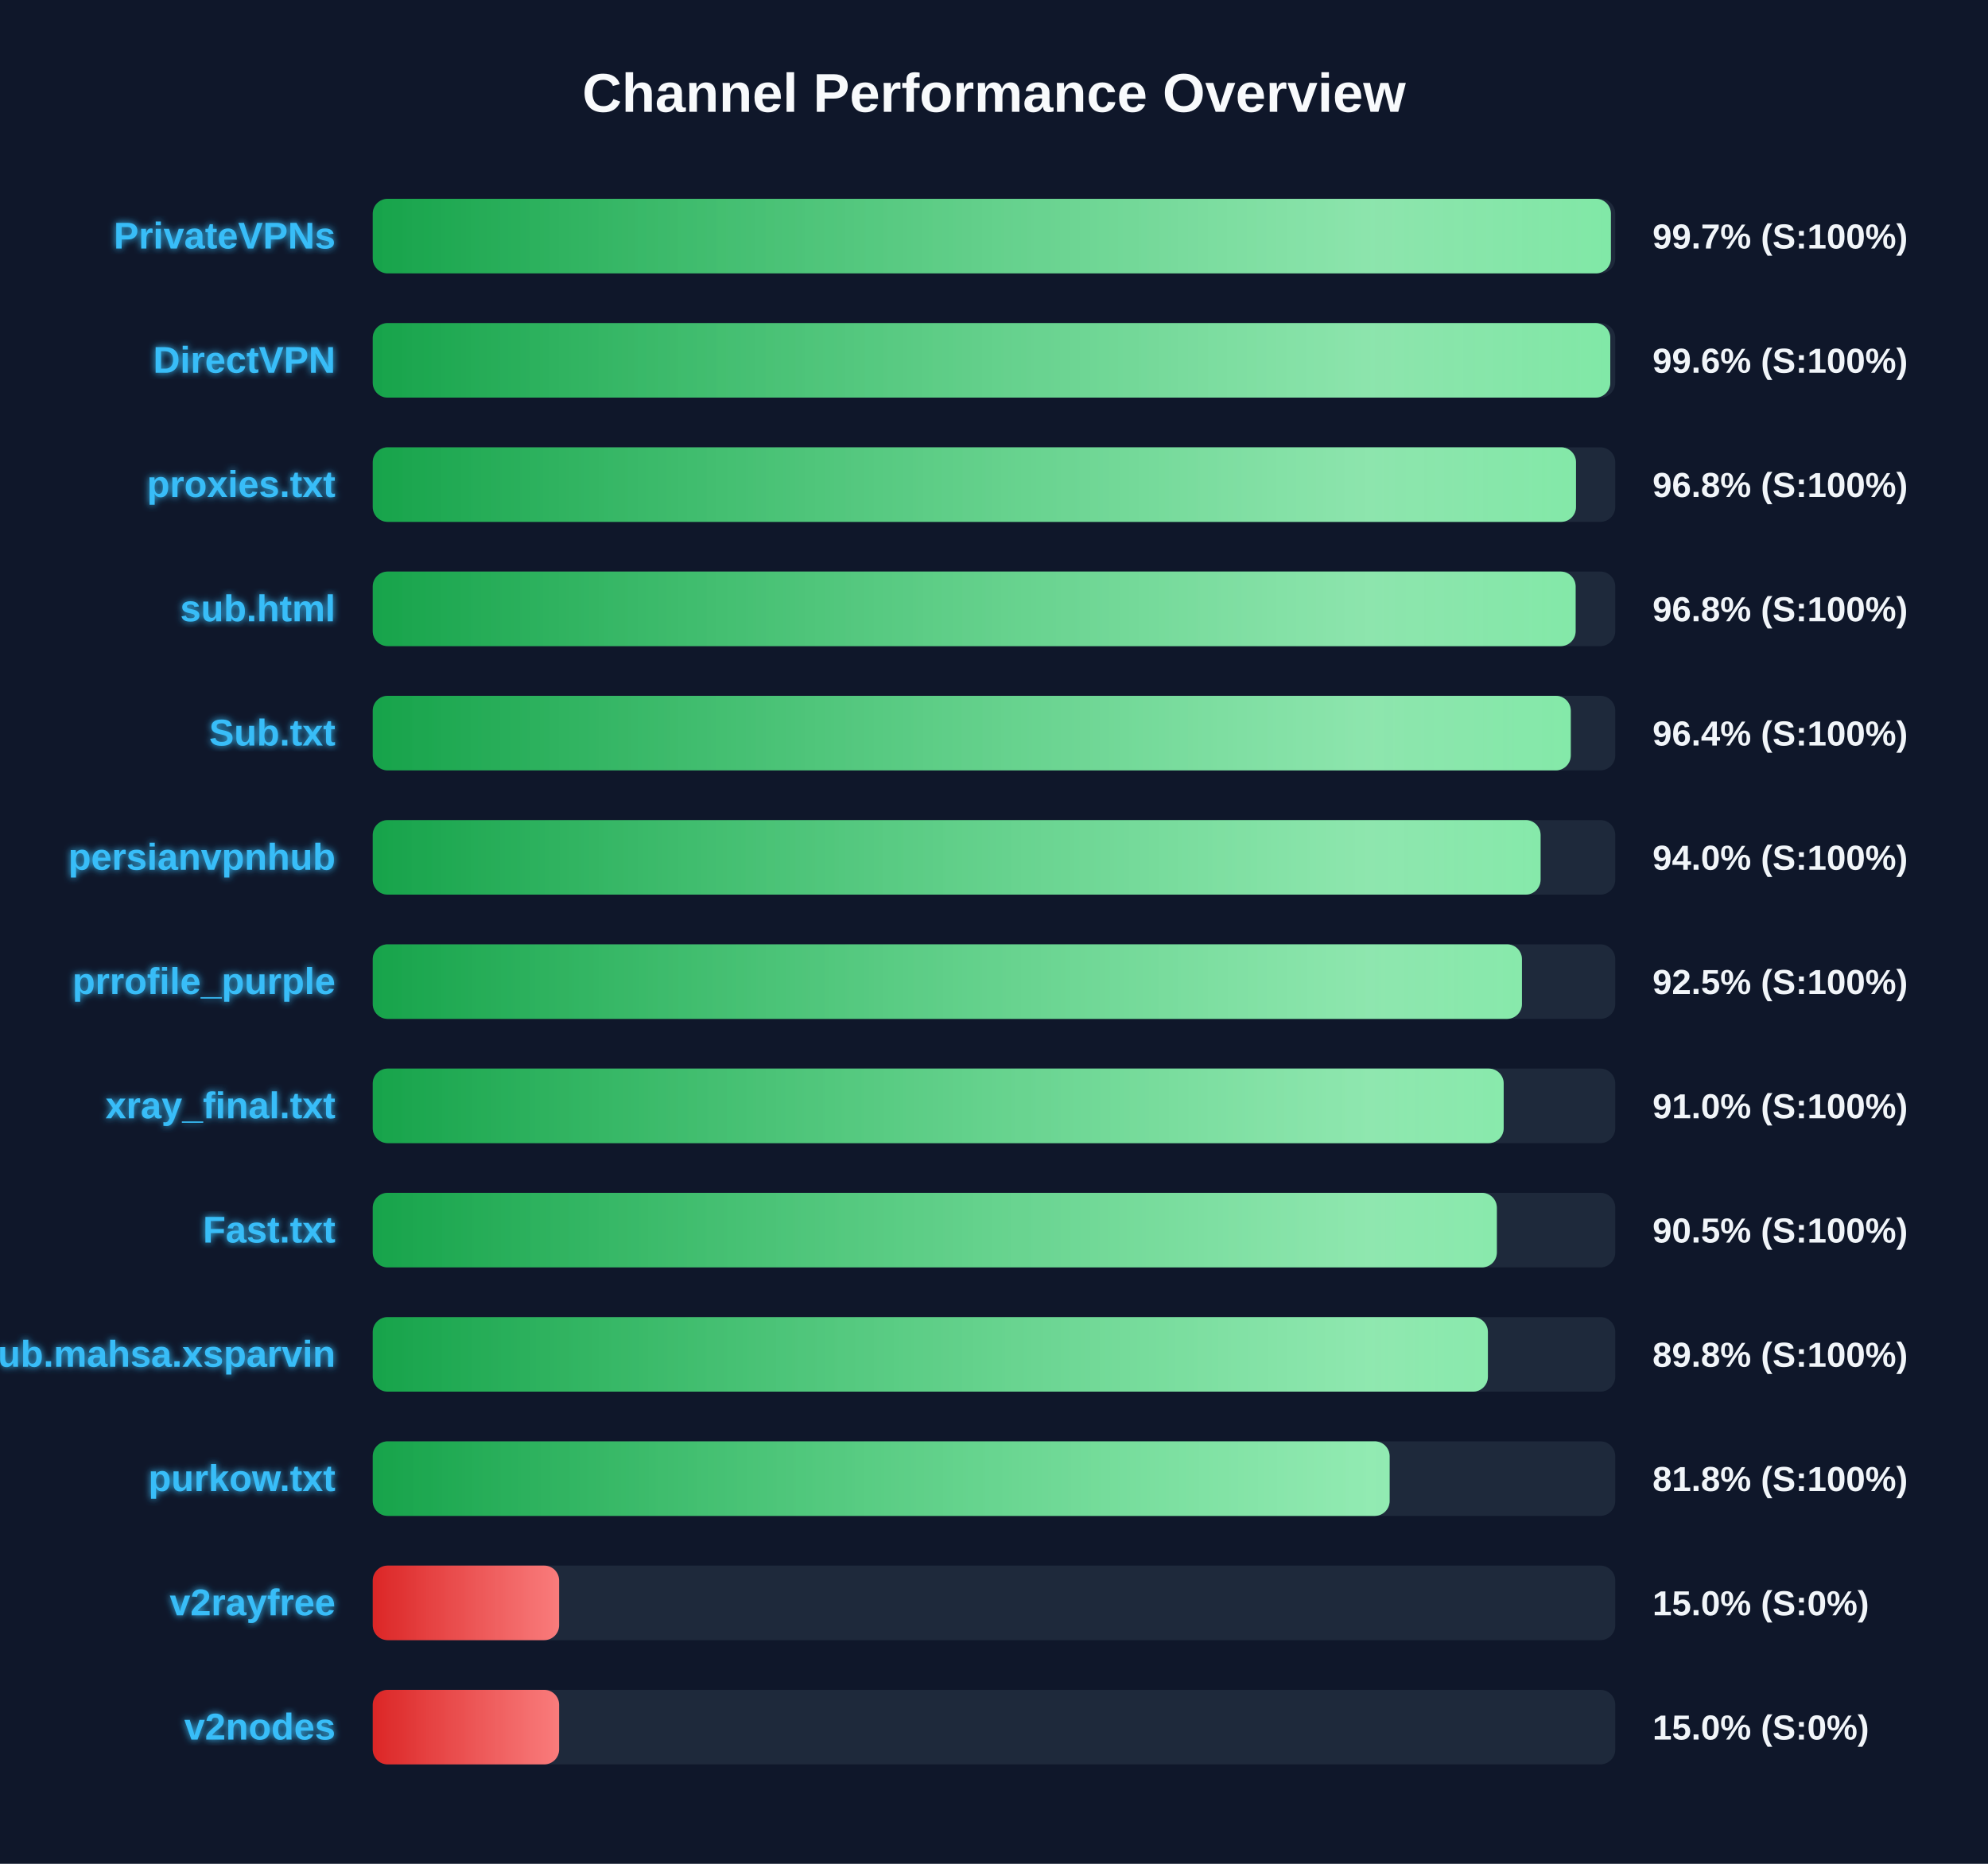
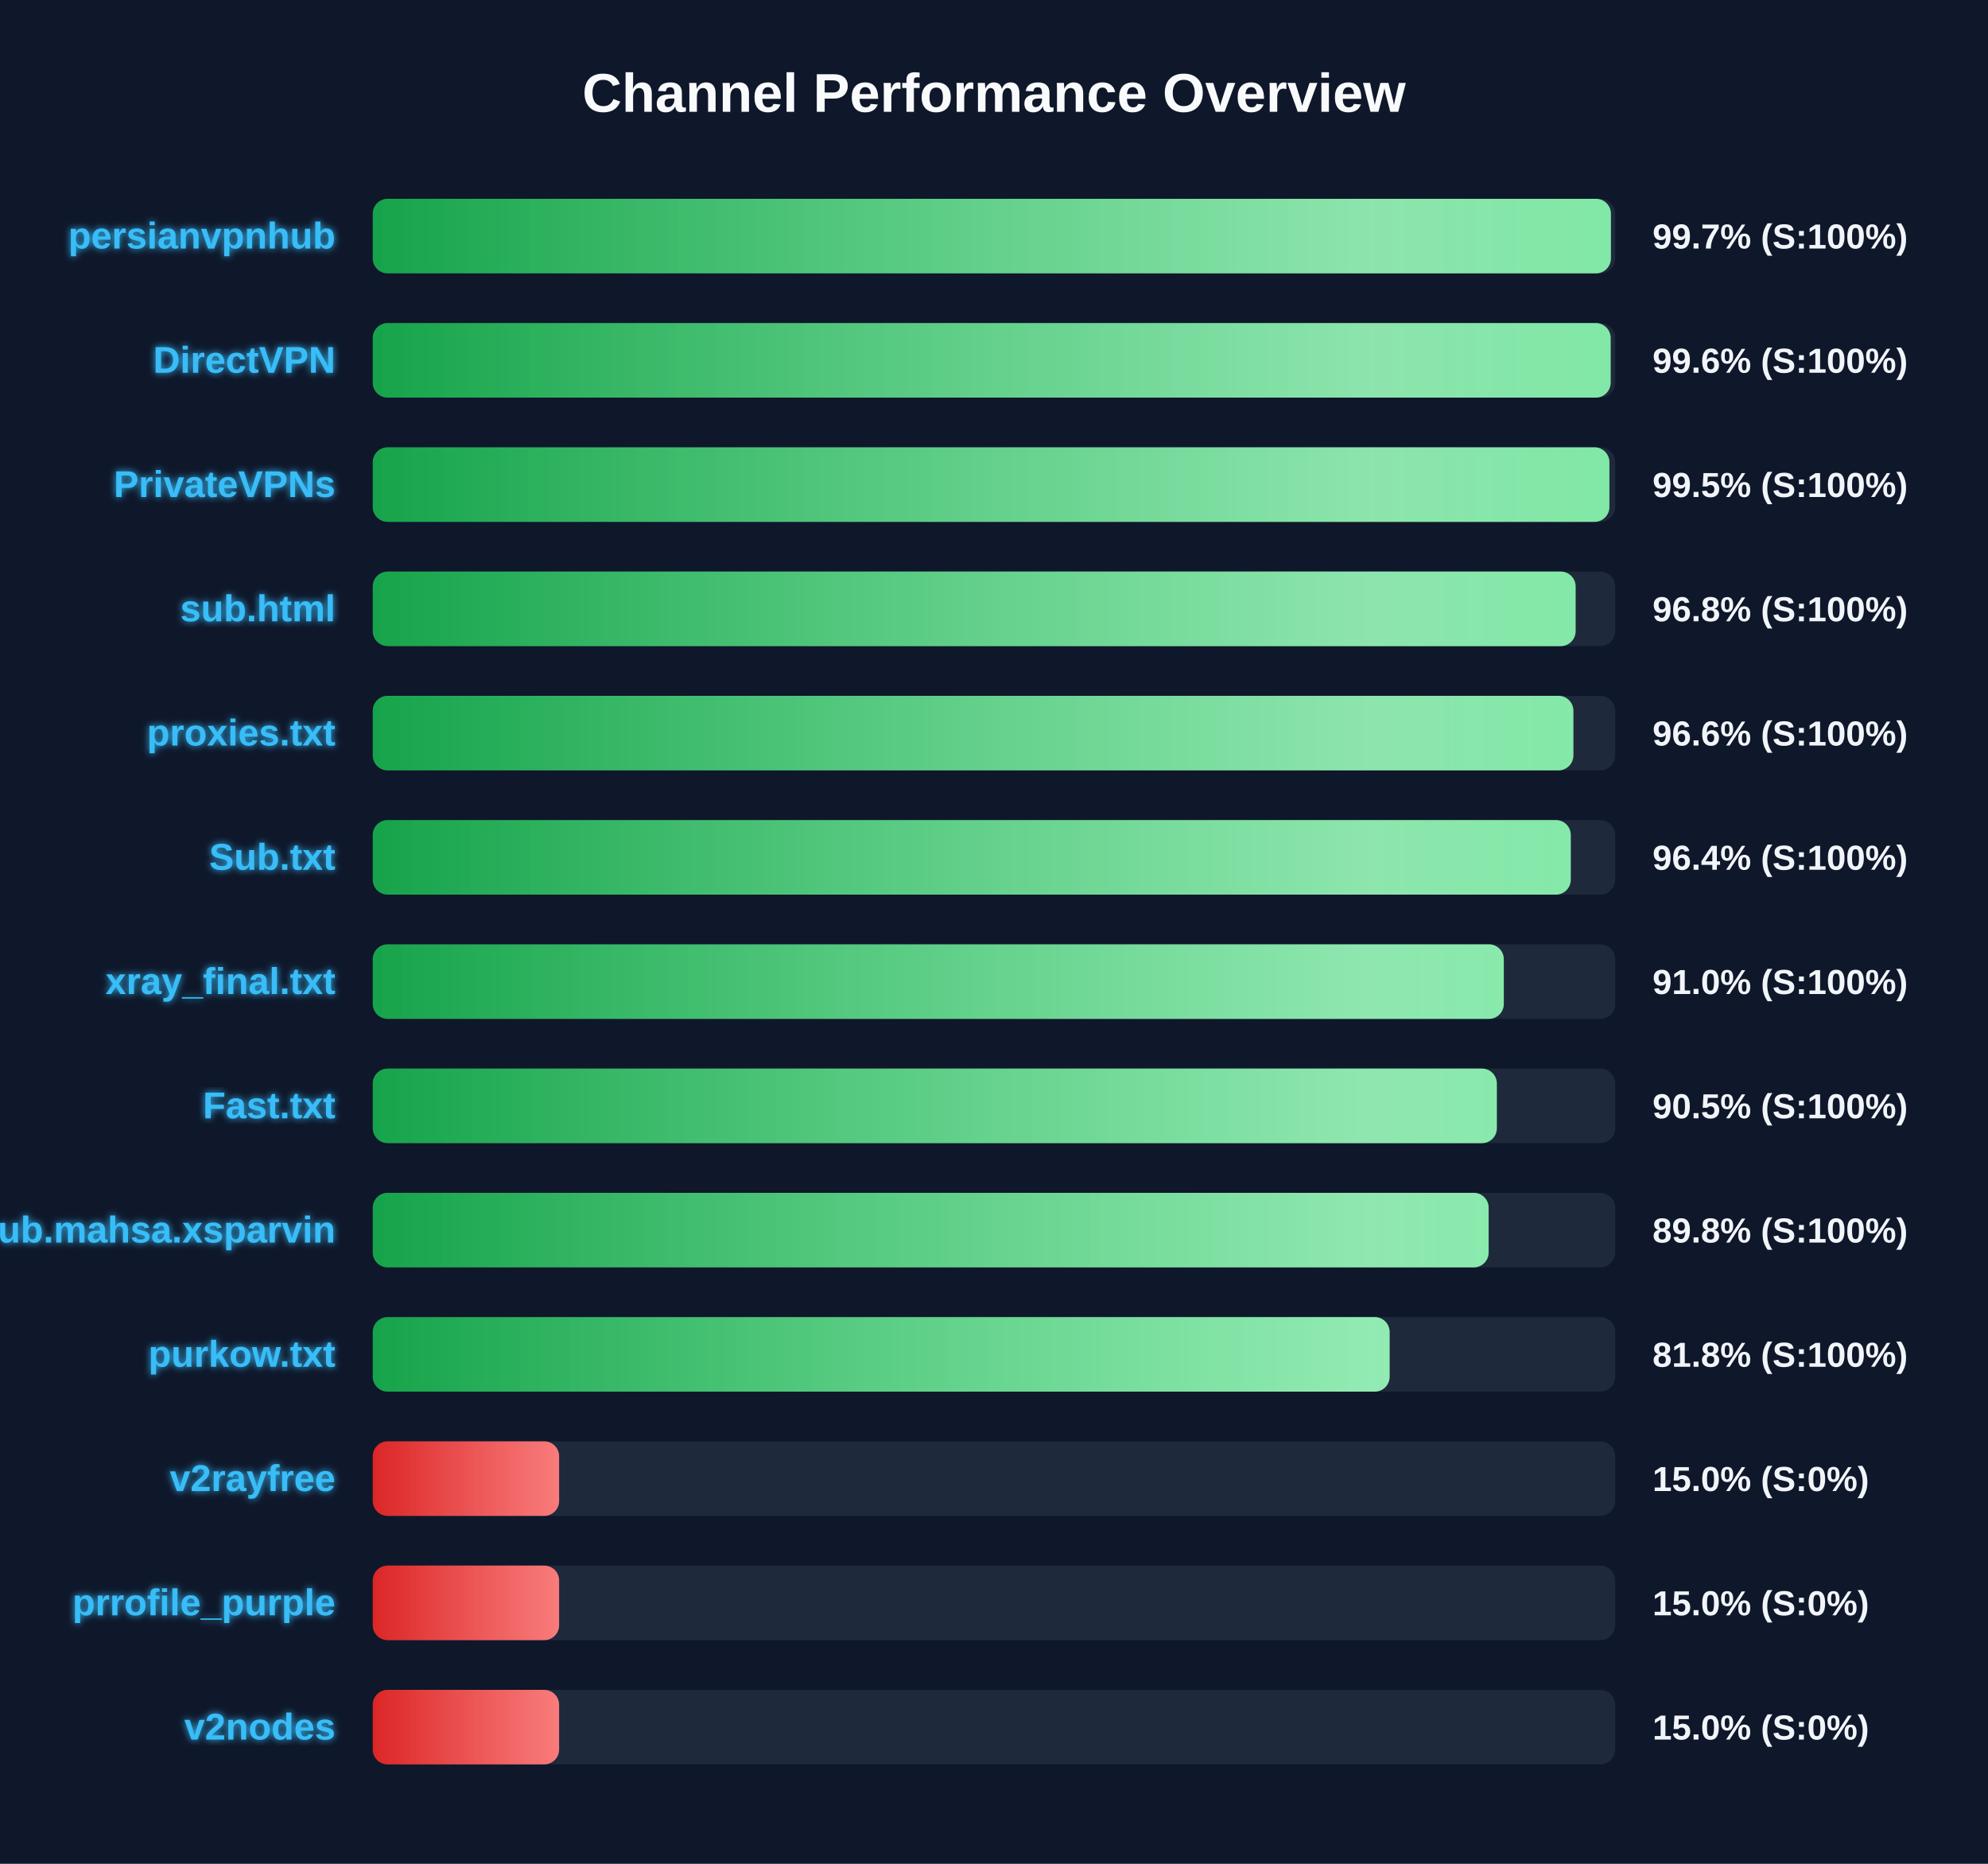
<svg xmlns="http://www.w3.org/2000/svg" width="800" height="750" version="1.1">
  <defs>
    <linearGradient id="grad-green" x1="0%" y1="0%" x2="100%" y2="0%">
      <stop offset="0%" stop-color="#16a34a" />
      <stop offset="100%" stop-color="#4ade80" />
    </linearGradient>
    <linearGradient id="grad-yellow" x1="0%" y1="0%" x2="100%" y2="0%">
      <stop offset="0%" stop-color="#ca8a04" />
      <stop offset="100%" stop-color="#fde047" />
    </linearGradient>
    <linearGradient id="grad-red" x1="0%" y1="0%" x2="100%" y2="0%">
      <stop offset="0%" stop-color="#dc2626" />
      <stop offset="100%" stop-color="#f87171" />
    </linearGradient>
    <linearGradient id="shimmer" x1="0%" y1="0%" x2="100%" y2="0%">
      <stop offset="0%" stop-color="rgba(255,255,255,0)" />
      <stop offset="50%" stop-color="rgba(255,255,255,0.4)" />
      <stop offset="100%" stop-color="rgba(255,255,255,0)" />
    </linearGradient>
    <filter id="glow" x="-20%" y="-20%" width="140%" height="140%">
      <feGaussianBlur stdDeviation="1.5" result="blur" />
      <feComposite in="SourceGraphic" in2="blur" operator="over" />
    </filter>
  </defs>
  <style>
        .bg-rect { fill: #0f172a; }
        .title { font: bold 22px 'Segoe UI', Arial, sans-serif; fill: #f8fafc; }
        .row { font: bold 15px 'Segoe UI', Arial, sans-serif; fill: #38bdf8; filter: url(#glow); }
        .score { font: bold 14px 'Segoe UI', Arial, sans-serif; fill: #f1f5f9; }
        @keyframes shimmer-anim {
            0% { transform: translateX(-100%); }
            100% { transform: translateX(200%); }
        }
        .shimmer-rect {
            animation: shimmer-anim 2.5s infinite linear;
        }
    </style>
  <rect width="100%" height="100%" class="bg-rect" />
  <text x="400" y="45" text-anchor="middle" class="title">Channel Performance Overview</text>
  <rect x="150" y="80" width="500" height="30" fill="#1e293b" rx="6" />
  <clipPath id="clip-0">
    <rect x="150" y="80" width="498.25" height="30" rx="6" />
  </clipPath>
  <rect x="150" y="80" width="498.25" height="30" fill="url(#grad-green)" rx="6" />
  <g clip-path="url(#clip-0)">
    <rect x="150" y="80" width="100%" height="30" fill="url(#shimmer)" class="shimmer-rect" />
  </g>
-   <text x="135" y="100" text-anchor="end" class="row">PrivateVPNs</text>
+   <text x="135" y="100" text-anchor="end" class="row">persianvpnhub</text>
  <text x="665" y="100" text-anchor="start" class="score">99.7% (S:100%)</text>
  <rect x="150" y="130" width="500" height="30" fill="#1e293b" rx="6" />
  <clipPath id="clip-1">
-     <rect x="150" y="130" width="498.0" height="30" rx="6" />
+     <rect x="150" y="130" width="498.15" height="30" rx="6" />
  </clipPath>
-   <rect x="150" y="130" width="498.0" height="30" fill="url(#grad-green)" rx="6" />
+   <rect x="150" y="130" width="498.15" height="30" fill="url(#grad-green)" rx="6" />
  <g clip-path="url(#clip-1)">
    <rect x="150" y="130" width="100%" height="30" fill="url(#shimmer)" class="shimmer-rect" />
  </g>
  <text x="135" y="150" text-anchor="end" class="row">DirectVPN</text>
  <text x="665" y="150" text-anchor="start" class="score">99.6% (S:100%)</text>
  <rect x="150" y="180" width="500" height="30" fill="#1e293b" rx="6" />
  <clipPath id="clip-2">
-     <rect x="150" y="180" width="484.2" height="30" rx="6" />
+     <rect x="150" y="180" width="497.65" height="30" rx="6" />
  </clipPath>
-   <rect x="150" y="180" width="484.2" height="30" fill="url(#grad-green)" rx="6" />
+   <rect x="150" y="180" width="497.65" height="30" fill="url(#grad-green)" rx="6" />
  <g clip-path="url(#clip-2)">
    <rect x="150" y="180" width="100%" height="30" fill="url(#shimmer)" class="shimmer-rect" />
  </g>
-   <text x="135" y="200" text-anchor="end" class="row">proxies.txt</text>
-   <text x="665" y="200" text-anchor="start" class="score">96.8% (S:100%)</text>
+   <text x="135" y="200" text-anchor="end" class="row">PrivateVPNs</text>
+   <text x="665" y="200" text-anchor="start" class="score">99.5% (S:100%)</text>
  <rect x="150" y="230" width="500" height="30" fill="#1e293b" rx="6" />
  <clipPath id="clip-3">
    <rect x="150" y="230" width="484.05" height="30" rx="6" />
  </clipPath>
  <rect x="150" y="230" width="484.05" height="30" fill="url(#grad-green)" rx="6" />
  <g clip-path="url(#clip-3)">
    <rect x="150" y="230" width="100%" height="30" fill="url(#shimmer)" class="shimmer-rect" />
  </g>
  <text x="135" y="250" text-anchor="end" class="row">sub.html</text>
  <text x="665" y="250" text-anchor="start" class="score">96.8% (S:100%)</text>
  <rect x="150" y="280" width="500" height="30" fill="#1e293b" rx="6" />
  <clipPath id="clip-4">
-     <rect x="150" y="280" width="482.1" height="30" rx="6" />
+     <rect x="150" y="280" width="483.15" height="30" rx="6" />
  </clipPath>
-   <rect x="150" y="280" width="482.1" height="30" fill="url(#grad-green)" rx="6" />
+   <rect x="150" y="280" width="483.15" height="30" fill="url(#grad-green)" rx="6" />
  <g clip-path="url(#clip-4)">
    <rect x="150" y="280" width="100%" height="30" fill="url(#shimmer)" class="shimmer-rect" />
  </g>
-   <text x="135" y="300" text-anchor="end" class="row">Sub.txt</text>
-   <text x="665" y="300" text-anchor="start" class="score">96.4% (S:100%)</text>
+   <text x="135" y="300" text-anchor="end" class="row">proxies.txt</text>
+   <text x="665" y="300" text-anchor="start" class="score">96.6% (S:100%)</text>
  <rect x="150" y="330" width="500" height="30" fill="#1e293b" rx="6" />
  <clipPath id="clip-5">
-     <rect x="150" y="330" width="469.95" height="30" rx="6" />
+     <rect x="150" y="330" width="482.1" height="30" rx="6" />
  </clipPath>
-   <rect x="150" y="330" width="469.95" height="30" fill="url(#grad-green)" rx="6" />
+   <rect x="150" y="330" width="482.1" height="30" fill="url(#grad-green)" rx="6" />
  <g clip-path="url(#clip-5)">
    <rect x="150" y="330" width="100%" height="30" fill="url(#shimmer)" class="shimmer-rect" />
  </g>
-   <text x="135" y="350" text-anchor="end" class="row">persianvpnhub</text>
-   <text x="665" y="350" text-anchor="start" class="score">94.0% (S:100%)</text>
+   <text x="135" y="350" text-anchor="end" class="row">Sub.txt</text>
+   <text x="665" y="350" text-anchor="start" class="score">96.4% (S:100%)</text>
  <rect x="150" y="380" width="500" height="30" fill="#1e293b" rx="6" />
  <clipPath id="clip-6">
-     <rect x="150" y="380" width="462.45" height="30" rx="6" />
+     <rect x="150" y="380" width="455.15" height="30" rx="6" />
  </clipPath>
-   <rect x="150" y="380" width="462.45" height="30" fill="url(#grad-green)" rx="6" />
+   <rect x="150" y="380" width="455.15" height="30" fill="url(#grad-green)" rx="6" />
  <g clip-path="url(#clip-6)">
    <rect x="150" y="380" width="100%" height="30" fill="url(#shimmer)" class="shimmer-rect" />
  </g>
-   <text x="135" y="400" text-anchor="end" class="row">prrofile_purple</text>
-   <text x="665" y="400" text-anchor="start" class="score">92.5% (S:100%)</text>
+   <text x="135" y="400" text-anchor="end" class="row">xray_final.txt</text>
+   <text x="665" y="400" text-anchor="start" class="score">91.0% (S:100%)</text>
  <rect x="150" y="430" width="500" height="30" fill="#1e293b" rx="6" />
  <clipPath id="clip-7">
-     <rect x="150" y="430" width="455.1" height="30" rx="6" />
+     <rect x="150" y="430" width="452.35" height="30" rx="6" />
  </clipPath>
-   <rect x="150" y="430" width="455.1" height="30" fill="url(#grad-green)" rx="6" />
+   <rect x="150" y="430" width="452.35" height="30" fill="url(#grad-green)" rx="6" />
  <g clip-path="url(#clip-7)">
    <rect x="150" y="430" width="100%" height="30" fill="url(#shimmer)" class="shimmer-rect" />
  </g>
-   <text x="135" y="450" text-anchor="end" class="row">xray_final.txt</text>
-   <text x="665" y="450" text-anchor="start" class="score">91.0% (S:100%)</text>
+   <text x="135" y="450" text-anchor="end" class="row">Fast.txt</text>
+   <text x="665" y="450" text-anchor="start" class="score">90.5% (S:100%)</text>
  <rect x="150" y="480" width="500" height="30" fill="#1e293b" rx="6" />
  <clipPath id="clip-8">
-     <rect x="150" y="480" width="452.35" height="30" rx="6" />
+     <rect x="150" y="480" width="449.05" height="30" rx="6" />
  </clipPath>
-   <rect x="150" y="480" width="452.35" height="30" fill="url(#grad-green)" rx="6" />
+   <rect x="150" y="480" width="449.05" height="30" fill="url(#grad-green)" rx="6" />
  <g clip-path="url(#clip-8)">
    <rect x="150" y="480" width="100%" height="30" fill="url(#shimmer)" class="shimmer-rect" />
  </g>
-   <text x="135" y="500" text-anchor="end" class="row">Fast.txt</text>
-   <text x="665" y="500" text-anchor="start" class="score">90.5% (S:100%)</text>
+   <text x="135" y="500" text-anchor="end" class="row">Sub.mahsa.xsparvin</text>
+   <text x="665" y="500" text-anchor="start" class="score">89.8% (S:100%)</text>
  <rect x="150" y="530" width="500" height="30" fill="#1e293b" rx="6" />
  <clipPath id="clip-9">
-     <rect x="150" y="530" width="448.75" height="30" rx="6" />
+     <rect x="150" y="530" width="409.2" height="30" rx="6" />
  </clipPath>
-   <rect x="150" y="530" width="448.75" height="30" fill="url(#grad-green)" rx="6" />
+   <rect x="150" y="530" width="409.2" height="30" fill="url(#grad-green)" rx="6" />
  <g clip-path="url(#clip-9)">
    <rect x="150" y="530" width="100%" height="30" fill="url(#shimmer)" class="shimmer-rect" />
  </g>
-   <text x="135" y="550" text-anchor="end" class="row">Sub.mahsa.xsparvin</text>
-   <text x="665" y="550" text-anchor="start" class="score">89.8% (S:100%)</text>
+   <text x="135" y="550" text-anchor="end" class="row">purkow.txt</text>
+   <text x="665" y="550" text-anchor="start" class="score">81.8% (S:100%)</text>
  <rect x="150" y="580" width="500" height="30" fill="#1e293b" rx="6" />
  <clipPath id="clip-10">
-     <rect x="150" y="580" width="409.2" height="30" rx="6" />
+     <rect x="150" y="580" width="75.0" height="30" rx="6" />
  </clipPath>
-   <rect x="150" y="580" width="409.2" height="30" fill="url(#grad-green)" rx="6" />
+   <rect x="150" y="580" width="75.0" height="30" fill="url(#grad-red)" rx="6" />
  <g clip-path="url(#clip-10)">
    <rect x="150" y="580" width="100%" height="30" fill="url(#shimmer)" class="shimmer-rect" />
  </g>
-   <text x="135" y="600" text-anchor="end" class="row">purkow.txt</text>
-   <text x="665" y="600" text-anchor="start" class="score">81.8% (S:100%)</text>
+   <text x="135" y="600" text-anchor="end" class="row">v2rayfree</text>
+   <text x="665" y="600" text-anchor="start" class="score">15.0% (S:0%)</text>
  <rect x="150" y="630" width="500" height="30" fill="#1e293b" rx="6" />
  <clipPath id="clip-11">
    <rect x="150" y="630" width="75.0" height="30" rx="6" />
  </clipPath>
  <rect x="150" y="630" width="75.0" height="30" fill="url(#grad-red)" rx="6" />
  <g clip-path="url(#clip-11)">
    <rect x="150" y="630" width="100%" height="30" fill="url(#shimmer)" class="shimmer-rect" />
  </g>
-   <text x="135" y="650" text-anchor="end" class="row">v2rayfree</text>
+   <text x="135" y="650" text-anchor="end" class="row">prrofile_purple</text>
  <text x="665" y="650" text-anchor="start" class="score">15.0% (S:0%)</text>
  <rect x="150" y="680" width="500" height="30" fill="#1e293b" rx="6" />
  <clipPath id="clip-12">
    <rect x="150" y="680" width="75.0" height="30" rx="6" />
  </clipPath>
  <rect x="150" y="680" width="75.0" height="30" fill="url(#grad-red)" rx="6" />
  <g clip-path="url(#clip-12)">
    <rect x="150" y="680" width="100%" height="30" fill="url(#shimmer)" class="shimmer-rect" />
  </g>
  <text x="135" y="700" text-anchor="end" class="row">v2nodes</text>
  <text x="665" y="700" text-anchor="start" class="score">15.0% (S:0%)</text>
</svg>
